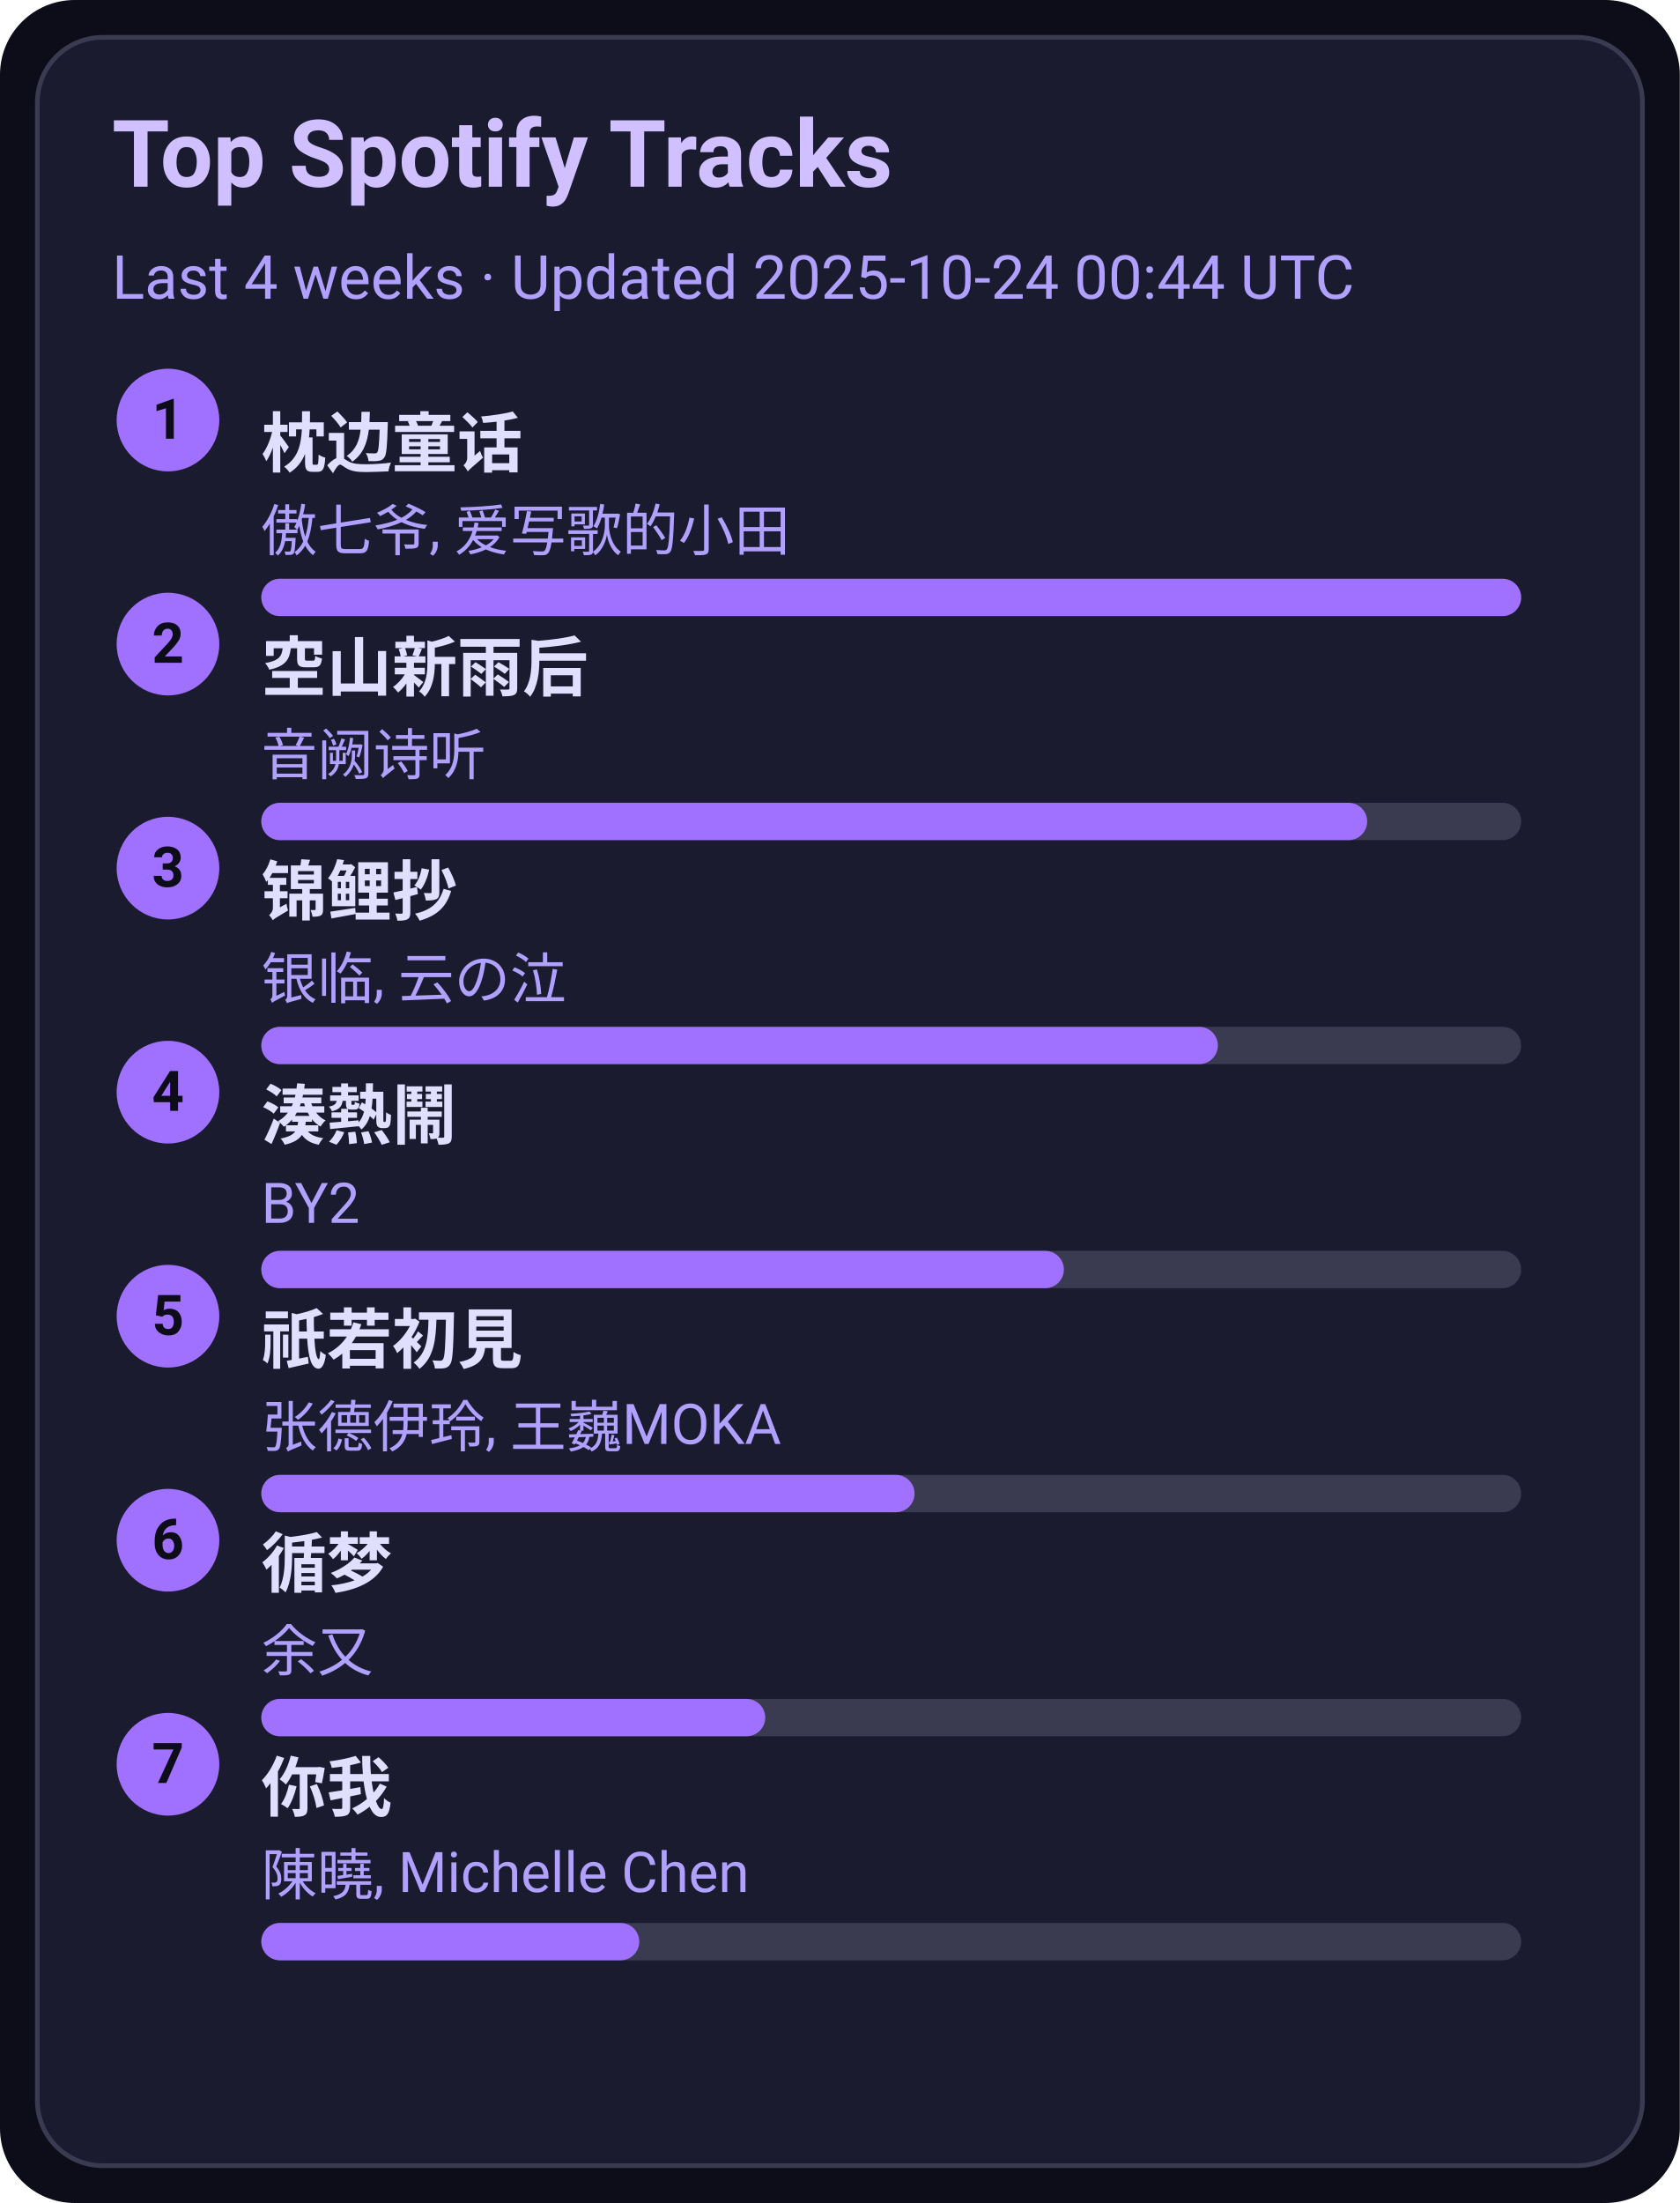
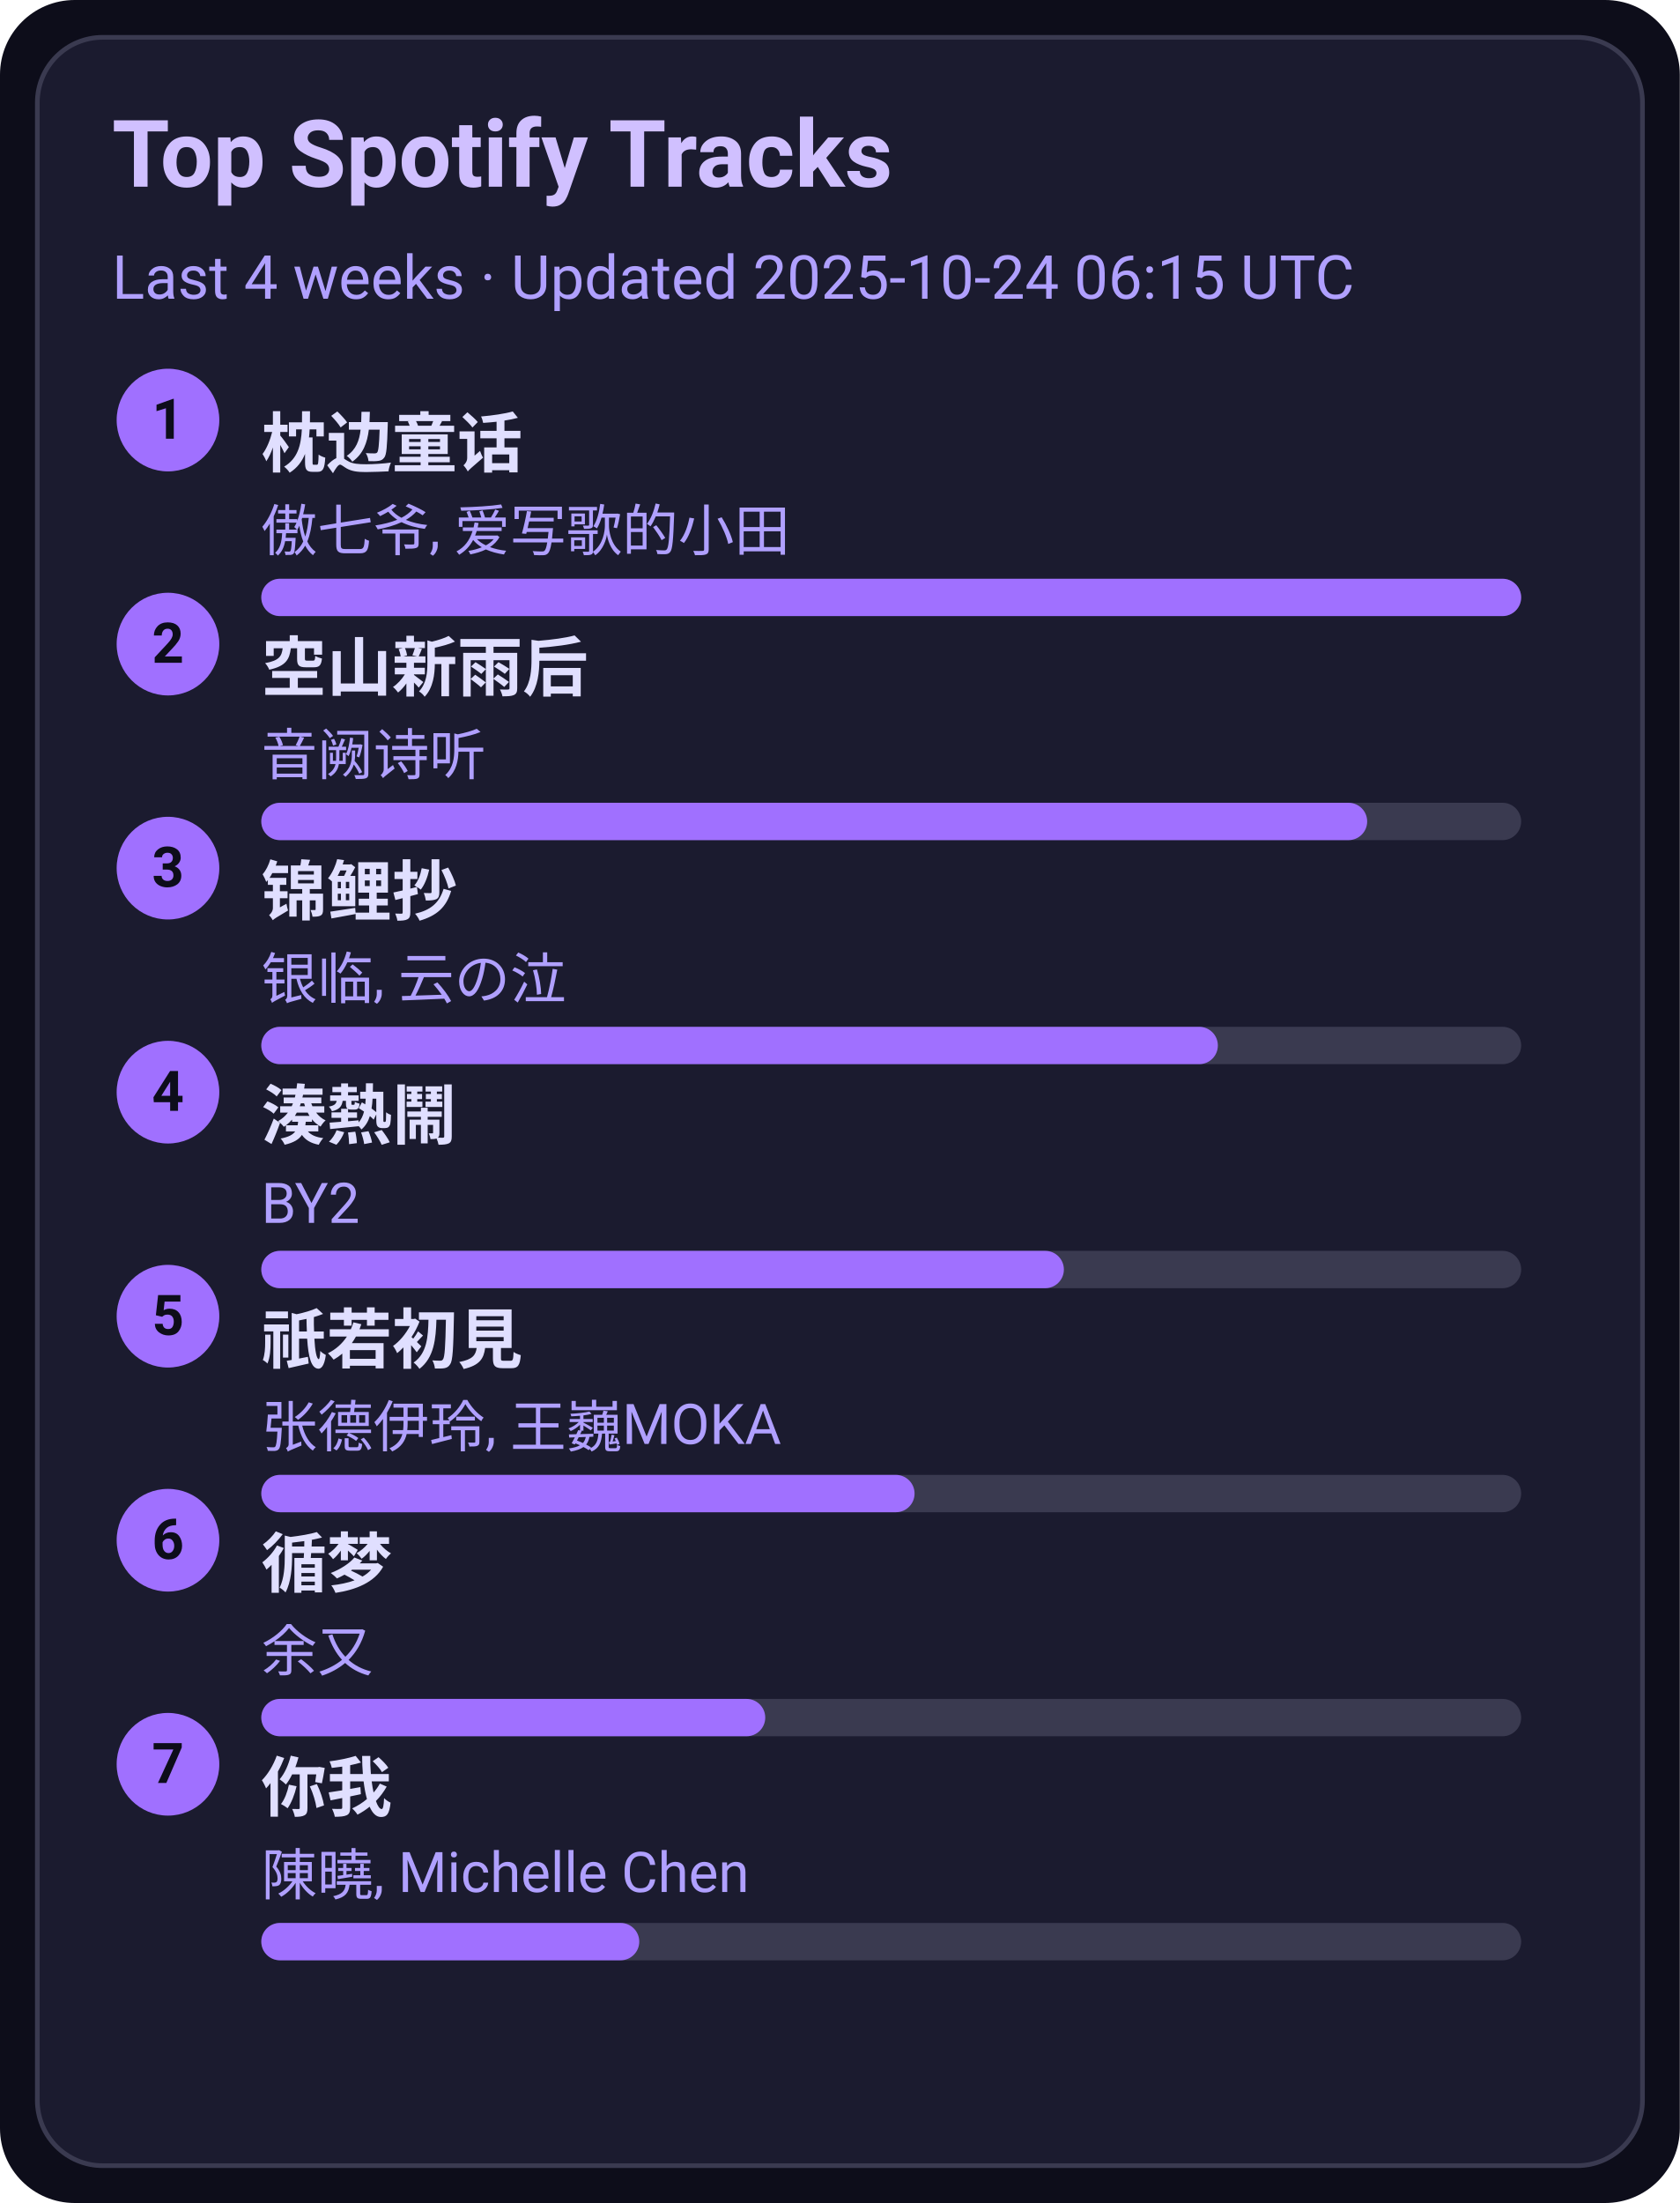
<svg xmlns="http://www.w3.org/2000/svg" width="360" height="472" viewBox="0 0 360 472">
  <style>text{font-family:-apple-system,BlinkMacSystemFont,Segoe UI,Roboto,Ubuntu,Helvetica Neue,Arial,Noto Sans,sans-serif}</style>
  <rect width="360" height="472" rx="16" fill="#0d0d1a" />
  <rect x="8" y="8" width="344" height="456" rx="14" fill="#1b1b2f" stroke="#3a3a50" />
  <text x="24" y="40" font-size="20" fill="#d0c0ff" font-weight="600">Top Spotify Tracks</text>
-   <text x="24" y="64" font-size="13" fill="#b0a0ff">Last 4 weeks · Updated 2025-10-24 00:44 UTC</text>
+   <text x="24" y="64" font-size="13" fill="#b0a0ff">Last 4 weeks · Updated 2025-10-24 06:15 UTC</text>
  <circle cx="36" cy="90" r="11" fill="#a070ff" />
  <text x="36" y="94" text-anchor="middle" font-size="12" fill="#0d0d1a" font-weight="700">1</text>
  <a href="https://open.spotify.com/track/3I8tlHNA9NM8dL0B23xGIY" target="_blank" rel="noopener noreferrer">
    <text x="56" y="100" font-size="14" fill="#e0dfff" font-weight="600">枕边童话</text>
  </a>
  <text x="56" y="118" font-size="12" fill="#b0a0ff">傲七爷, 爱写歌的小田</text>
  <rect x="56" y="124" width="270" height="8" rx="4" fill="#3a3a50" />
  <rect x="56" y="124" width="270" height="8" rx="4" fill="#a070ff" />
  <circle cx="36" cy="138" r="11" fill="#a070ff" />
  <text x="36" y="142" text-anchor="middle" font-size="12" fill="#0d0d1a" font-weight="700">2</text>
  <a href="https://open.spotify.com/track/7c1D58U8AIVOGlYzh5U6sk" target="_blank" rel="noopener noreferrer">
    <text x="56" y="148" font-size="14" fill="#e0dfff" font-weight="600">空山新雨后</text>
  </a>
  <text x="56" y="166" font-size="12" fill="#b0a0ff">音阙诗听</text>
  <rect x="56" y="172" width="270" height="8" rx="4" fill="#3a3a50" />
  <rect x="56" y="172" width="237" height="8" rx="4" fill="#a070ff" />
  <circle cx="36" cy="186" r="11" fill="#a070ff" />
  <text x="36" y="190" text-anchor="middle" font-size="12" fill="#0d0d1a" font-weight="700">3</text>
  <a href="https://open.spotify.com/track/1KBIv1xAf0VhKsHrZaTVKu" target="_blank" rel="noopener noreferrer">
    <text x="56" y="196" font-size="14" fill="#e0dfff" font-weight="600">锦鲤抄</text>
  </a>
  <text x="56" y="214" font-size="12" fill="#b0a0ff">银临, 云の泣</text>
  <rect x="56" y="220" width="270" height="8" rx="4" fill="#3a3a50" />
  <rect x="56" y="220" width="205" height="8" rx="4" fill="#a070ff" />
  <circle cx="36" cy="234" r="11" fill="#a070ff" />
  <text x="36" y="238" text-anchor="middle" font-size="12" fill="#0d0d1a" font-weight="700">4</text>
  <a href="https://open.spotify.com/track/2Qhxww2DKuv7gfvZkkR0wa" target="_blank" rel="noopener noreferrer">
    <text x="56" y="244" font-size="14" fill="#e0dfff" font-weight="600">湊熱鬧</text>
  </a>
  <text x="56" y="262" font-size="12" fill="#b0a0ff">BY2</text>
  <rect x="56" y="268" width="270" height="8" rx="4" fill="#3a3a50" />
  <rect x="56" y="268" width="172" height="8" rx="4" fill="#a070ff" />
  <circle cx="36" cy="282" r="11" fill="#a070ff" />
  <text x="36" y="286" text-anchor="middle" font-size="12" fill="#0d0d1a" font-weight="700">5</text>
  <a href="https://open.spotify.com/track/5X4U0jJr9H4oOoXTpiVkyA" target="_blank" rel="noopener noreferrer">
    <text x="56" y="292" font-size="14" fill="#e0dfff" font-weight="600">祇若初見</text>
  </a>
  <text x="56" y="310" font-size="12" fill="#b0a0ff">张德伊玲, 王巍MOKA</text>
  <rect x="56" y="316" width="270" height="8" rx="4" fill="#3a3a50" />
  <rect x="56" y="316" width="140" height="8" rx="4" fill="#a070ff" />
  <circle cx="36" cy="330" r="11" fill="#a070ff" />
  <text x="36" y="334" text-anchor="middle" font-size="12" fill="#0d0d1a" font-weight="700">6</text>
  <a href="https://open.spotify.com/track/3T6lSzn482CcBelHE1f015" target="_blank" rel="noopener noreferrer">
    <text x="56" y="340" font-size="14" fill="#e0dfff" font-weight="600">循梦</text>
  </a>
  <text x="56" y="358" font-size="12" fill="#b0a0ff">余又</text>
  <rect x="56" y="364" width="270" height="8" rx="4" fill="#3a3a50" />
  <rect x="56" y="364" width="108" height="8" rx="4" fill="#a070ff" />
  <circle cx="36" cy="378" r="11" fill="#a070ff" />
  <text x="36" y="382" text-anchor="middle" font-size="12" fill="#0d0d1a" font-weight="700">7</text>
  <a href="https://open.spotify.com/track/0YXeimRwlOEUAzrxNHkgRO" target="_blank" rel="noopener noreferrer">
    <text x="56" y="388" font-size="14" fill="#e0dfff" font-weight="600">你我</text>
  </a>
  <text x="56" y="406" font-size="12" fill="#b0a0ff">陳曉, Michelle Chen</text>
  <rect x="56" y="412" width="270" height="8" rx="4" fill="#3a3a50" />
  <rect x="56" y="412" width="81" height="8" rx="4" fill="#a070ff" />
</svg>
